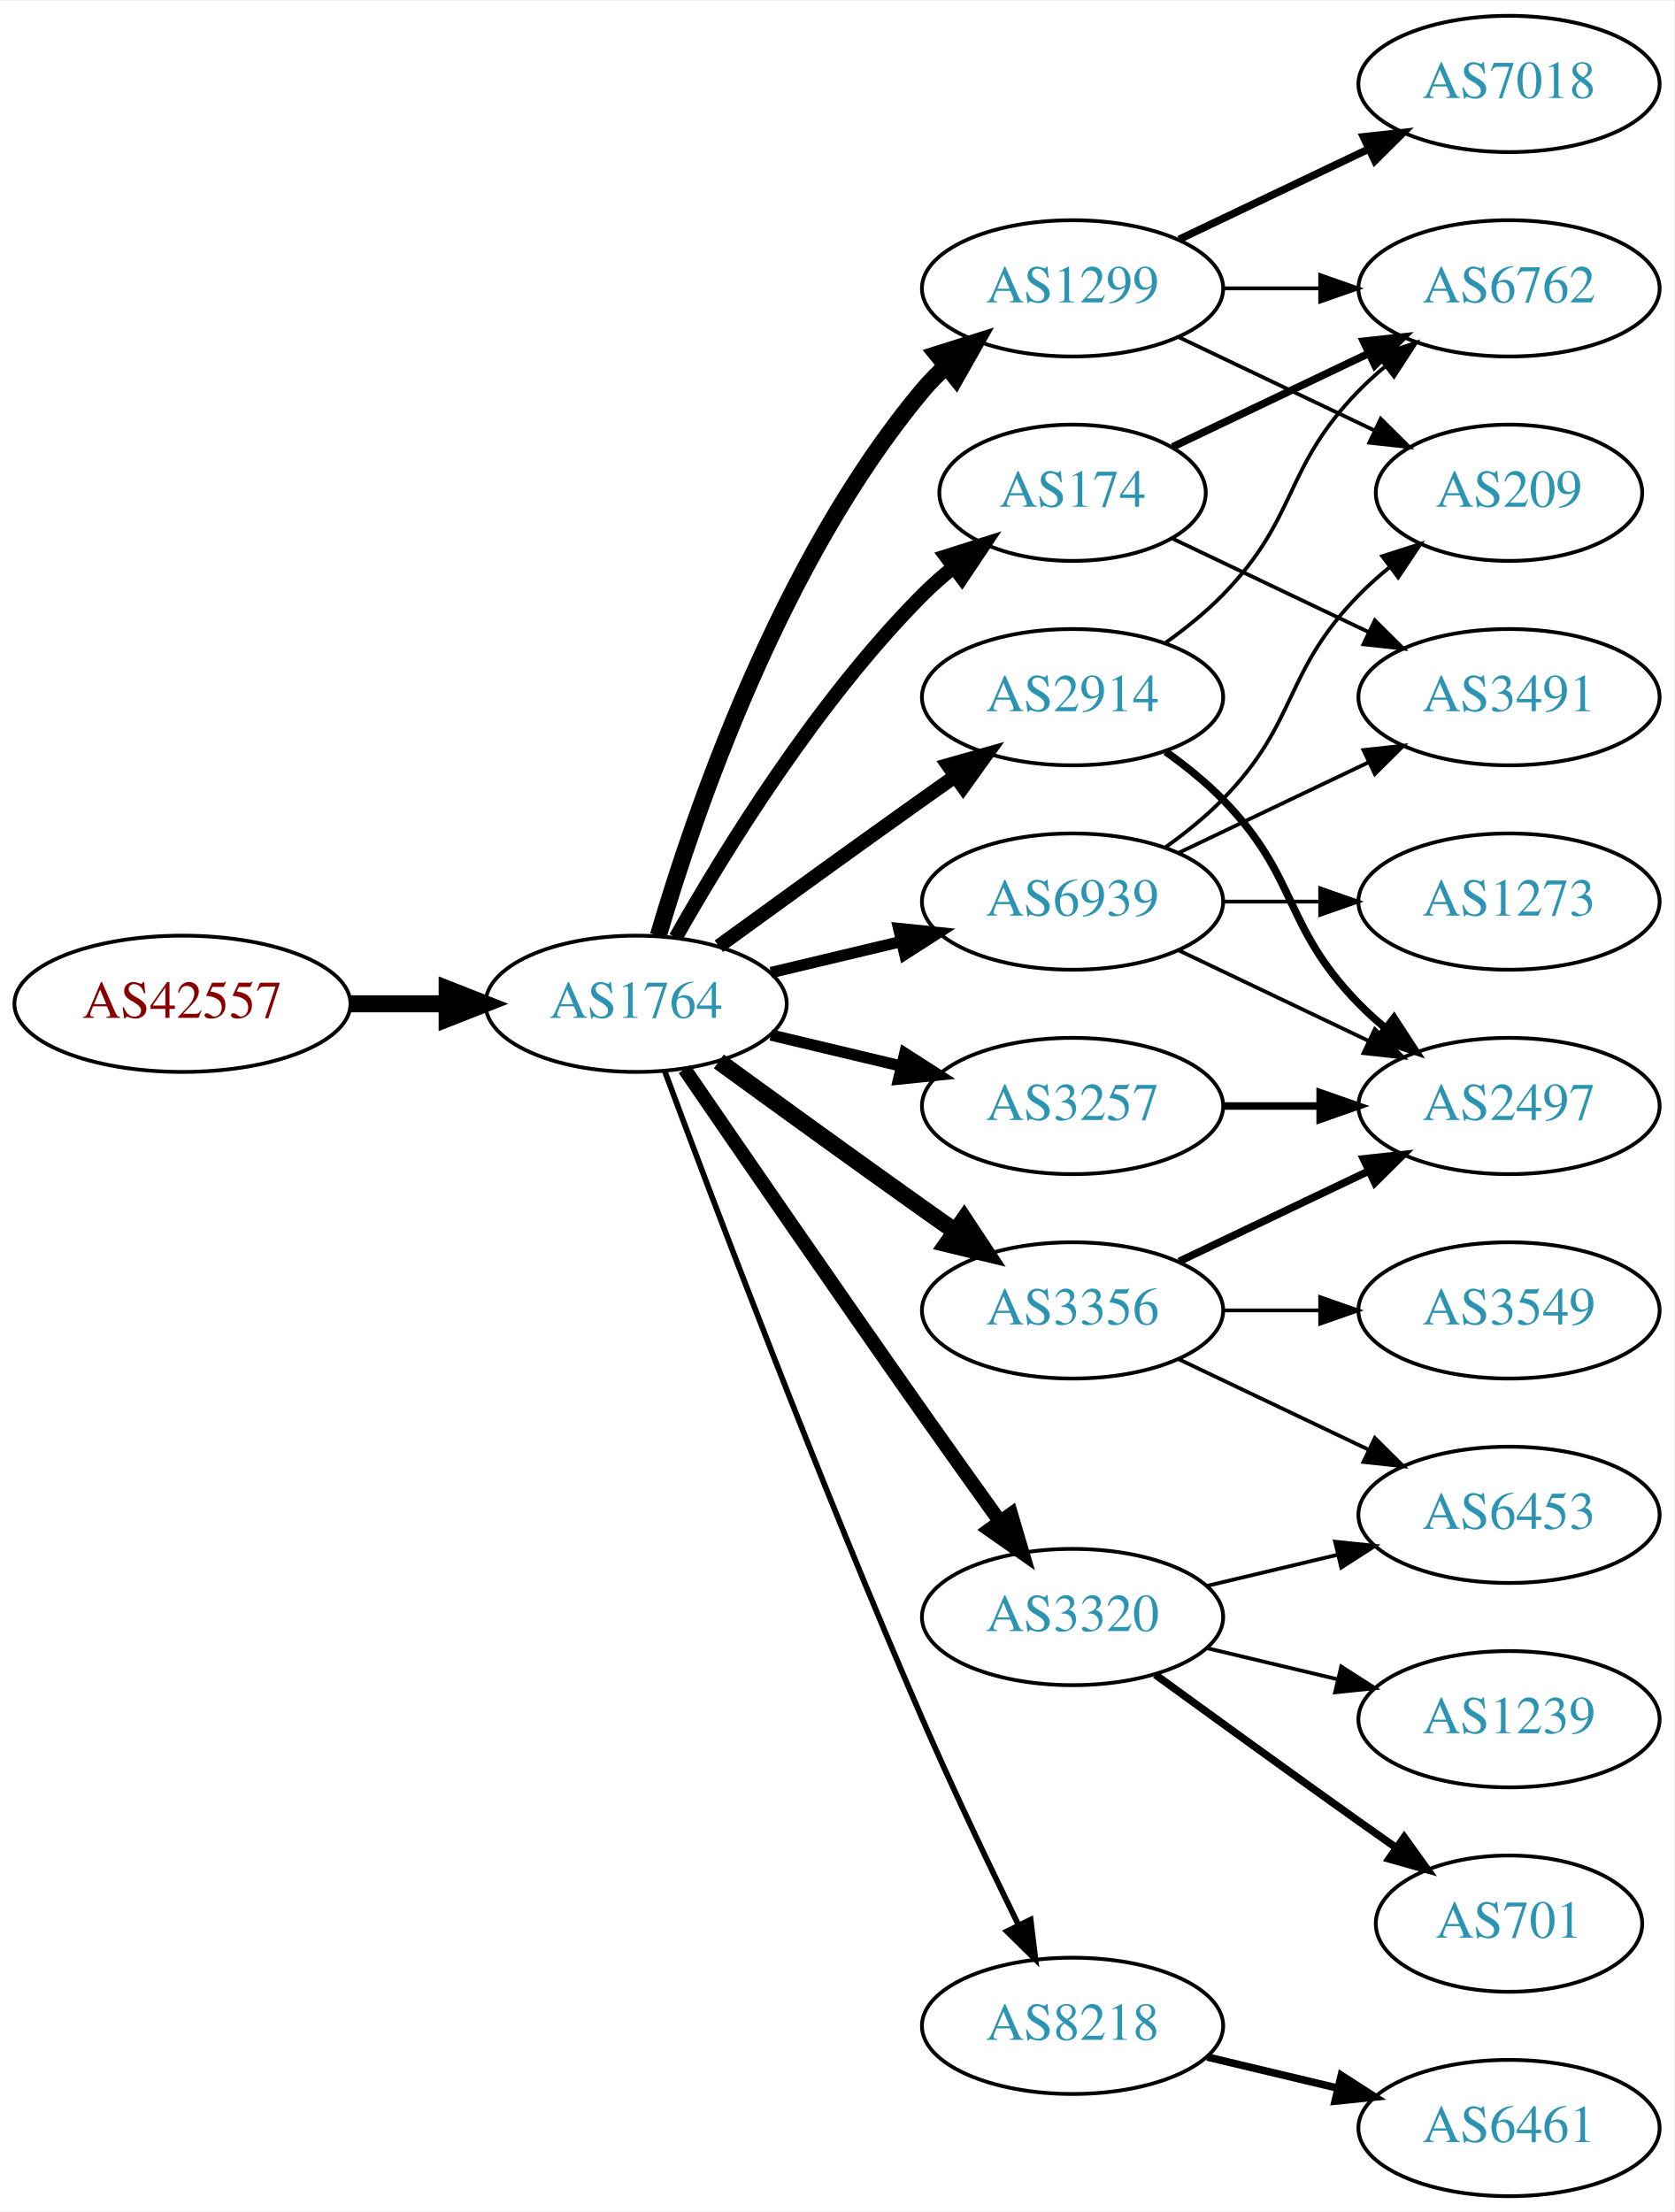
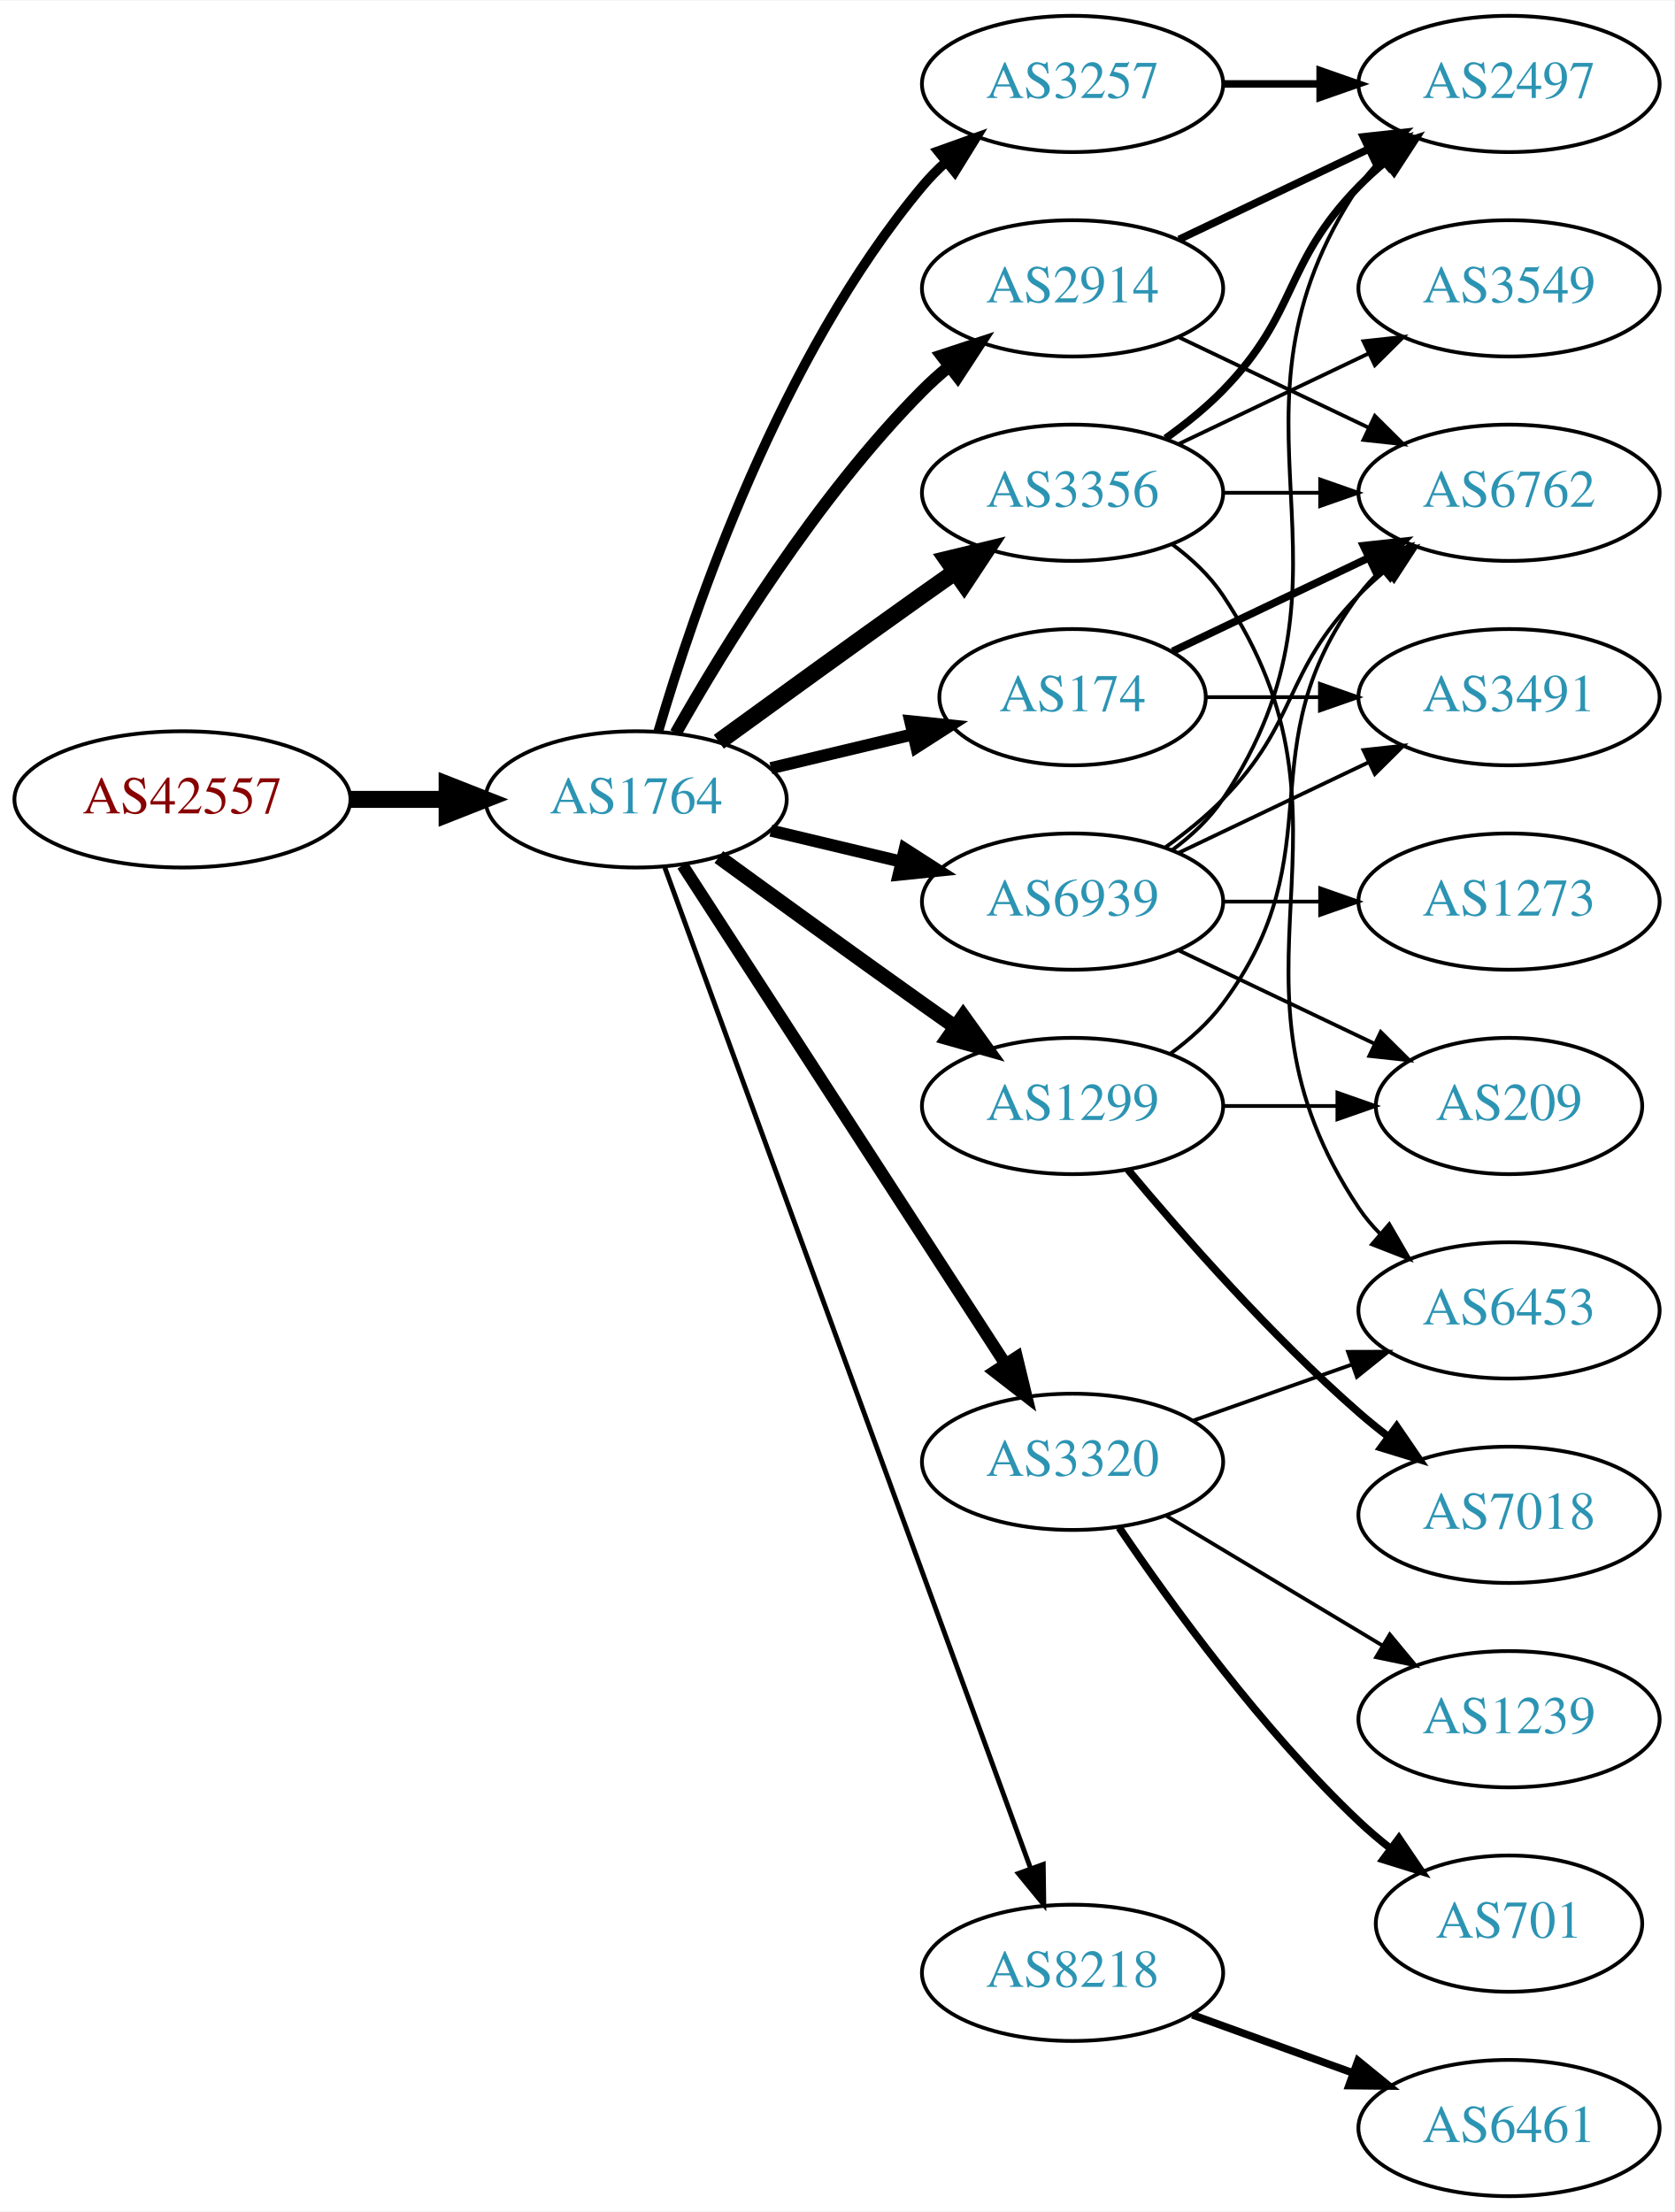
<svg xmlns="http://www.w3.org/2000/svg" xmlns:xlink="http://www.w3.org/1999/xlink" width="442pt" height="584pt" viewBox="0.00 0.00 442.27 584.00">
  <g id="graph0" class="graph" transform="scale(1 1) rotate(0) translate(4 580)">
    <polygon fill="white" stroke="none" points="-4,4 -4,-580 438.271,-580 438.271,4 -4,4" />
    <g id="node1" class="node">
      <g id="a_node1">
        <a xlink:href="/asn/42557" xlink:title="AS42557 ~ Xidras GmbH [AT]">
-           <ellipse fill="#ffffff" stroke="black" cx="44.196" cy="-315" rx="44.393" ry="18" />
-           <text text-anchor="middle" x="44.196" y="-311.3" font-family="Times,serif" font-size="14.00" fill="#880000">AS42557</text>
+           <ellipse fill="#ffffff" stroke="black" cx="44.196" cy="-369" rx="44.393" ry="18" />
+           <text text-anchor="middle" x="44.196" y="-365.3" font-family="Times,serif" font-size="14.00" fill="#880000">AS42557</text>
        </a>
      </g>
    </g>
    <g id="node2" class="node">
      <g id="a_node2">
        <a xlink:href="/asn/1764" xlink:title="AS1764 ~ NEXTLAYER-AS [AT]">
-           <ellipse fill="#ffffff" stroke="black" cx="164.039" cy="-315" rx="39.794" ry="18" />
-           <text text-anchor="middle" x="164.039" y="-311.3" font-family="Times,serif" font-size="14.00" fill="#2c94b3">AS1764</text>
+           <ellipse fill="#ffffff" stroke="black" cx="164.039" cy="-369" rx="39.794" ry="18" />
+           <text text-anchor="middle" x="164.039" y="-365.3" font-family="Times,serif" font-size="14.00" fill="#2c94b3">AS1764</text>
        </a>
      </g>
    </g>
    <g id="edge1" class="edge">
-       <path fill="none" stroke="black" stroke-width="4.5" d="M88.407,-315C96.72,-315 105.482,-315 113.965,-315" />
-       <polygon fill="black" stroke="black" stroke-width="4.5" points="114.123,-318.938 124.123,-315 114.123,-311.063 114.123,-318.938" />
+       <path fill="none" stroke="black" stroke-width="4.5" d="M88.407,-369C96.72,-369 105.482,-369 113.965,-369" />
+       <polygon fill="black" stroke="black" stroke-width="4.5" points="114.123,-372.938 124.123,-369 114.123,-365.063 114.123,-372.938" />
    </g>
    <g id="node3" class="node">
      <g id="a_node3">
-         <a xlink:href="/asn/2914" xlink:title="AS2914 ~ NTT America, Inc. [US]">
-           <ellipse fill="#ffffff" stroke="black" cx="279.332" cy="-396" rx="39.794" ry="18" />
-           <text text-anchor="middle" x="279.332" y="-392.3" font-family="Times,serif" font-size="14.00" fill="#2c94b3">AS2914</text>
+         <a xlink:href="/asn/3356" xlink:title="AS3356 ~ Level 3 Parent, LLC [US]">
+           <ellipse fill="#ffffff" stroke="black" cx="279.332" cy="-450" rx="39.794" ry="18" />
+           <text text-anchor="middle" x="279.332" y="-446.3" font-family="Times,serif" font-size="14.00" fill="#2c94b3">AS3356</text>
        </a>
      </g>
    </g>
    <g id="edge2" class="edge">
-       <path fill="none" stroke="black" stroke-width="3.75" d="M185.887,-330.222C200.821,-341.091 221.435,-356.025 239.685,-369 242.506,-371.005 245.449,-373.085 248.397,-375.159" />
-       <polygon fill="black" stroke="black" stroke-width="3.75" points="246.424,-378.05 256.621,-380.926 250.443,-372.319 246.424,-378.05" />
+       <path fill="none" stroke="black" stroke-width="4.5" d="M185.887,-384.222C200.821,-395.091 221.435,-410.025 239.685,-423 242.506,-425.005 245.449,-427.085 248.397,-429.159" />
+       <polygon fill="black" stroke="black" stroke-width="4.5" points="246.173,-432.409 256.621,-434.926 250.694,-425.961 246.173,-432.409" />
    </g>
    <g id="node4" class="node">
      <g id="a_node4">
-         <a xlink:href="/asn/3257" xlink:title="AS3257 ~ GTT [DE]">
-           <ellipse fill="#ffffff" stroke="black" cx="279.332" cy="-288" rx="39.794" ry="18" />
-           <text text-anchor="middle" x="279.332" y="-284.3" font-family="Times,serif" font-size="14.00" fill="#2c94b3">AS3257</text>
+         <a xlink:href="/asn/2914" xlink:title="AS2914 ~ NTT America, Inc. [US]">
+           <ellipse fill="#ffffff" stroke="black" cx="279.332" cy="-504" rx="39.794" ry="18" />
+           <text text-anchor="middle" x="279.332" y="-500.3" font-family="Times,serif" font-size="14.00" fill="#2c94b3">AS2914</text>
        </a>
      </g>
    </g>
    <g id="edge3" class="edge">
-       <path fill="none" stroke="black" stroke-width="3" d="M199.646,-306.752C210.517,-304.162 222.671,-301.265 234.114,-298.538" />
-       <polygon fill="black" stroke="black" stroke-width="3" points="235.02,-301.92 243.936,-296.197 233.397,-295.111 235.02,-301.92" />
+       <path fill="none" stroke="black" stroke-width="3.214" d="M174.498,-386.49C187.28,-409.096 211.712,-448.886 239.685,-477 241.796,-479.121 244.092,-481.188 246.477,-483.171" />
+       <polygon fill="black" stroke="black" stroke-width="3.214" points="244.73,-486.242 254.793,-489.556 248.993,-480.69 244.73,-486.242" />
    </g>
    <g id="node5" class="node">
      <g id="a_node5">
-         <a xlink:href="/asn/1299" xlink:title="AS1299 ~ Telia Carrier [EU]">
-           <ellipse fill="#ffffff" stroke="black" cx="279.332" cy="-504" rx="39.794" ry="18" />
-           <text text-anchor="middle" x="279.332" y="-500.3" font-family="Times,serif" font-size="14.00" fill="#2c94b3">AS1299</text>
+         <a xlink:href="/asn/174" xlink:title="AS174 ~ Cogent Communications [US]">
+           <ellipse fill="#ffffff" stroke="black" cx="279.332" cy="-396" rx="35.194" ry="18" />
+           <text text-anchor="middle" x="279.332" y="-392.3" font-family="Times,serif" font-size="14.00" fill="#2c94b3">AS174</text>
        </a>
      </g>
    </g>
    <g id="edge4" class="edge">
-       <path fill="none" stroke="black" stroke-width="4.5" d="M169.913,-333.002C179.227,-364.844 202.043,-431.981 239.685,-477 241.555,-479.237 243.654,-481.374 245.88,-483.396" />
-       <polygon fill="black" stroke="black" stroke-width="4.5" points="243.548,-486.574 253.799,-489.804 248.502,-480.452 243.548,-486.574" />
+       <path fill="none" stroke="black" stroke-width="3.214" d="M199.646,-377.248C211.44,-380.058 224.745,-383.229 237.013,-386.153" />
+       <polygon fill="black" stroke="black" stroke-width="3.214" points="236.479,-389.624 247.018,-388.537 238.101,-382.814 236.479,-389.624" />
    </g>
    <g id="node6" class="node">
      <g id="a_node6">
-         <a xlink:href="/asn/3356" xlink:title="AS3356 ~ Level 3 Parent, LLC [US]">
-           <ellipse fill="#ffffff" stroke="black" cx="279.332" cy="-234" rx="39.794" ry="18" />
-           <text text-anchor="middle" x="279.332" y="-230.3" font-family="Times,serif" font-size="14.00" fill="#2c94b3">AS3356</text>
+         <a xlink:href="/asn/1299" xlink:title="AS1299 ~ Telia Carrier [EU]">
+           <ellipse fill="#ffffff" stroke="black" cx="279.332" cy="-288" rx="39.794" ry="18" />
+           <text text-anchor="middle" x="279.332" y="-284.3" font-family="Times,serif" font-size="14.00" fill="#2c94b3">AS1299</text>
        </a>
      </g>
    </g>
    <g id="edge5" class="edge">
-       <path fill="none" stroke="black" stroke-width="4.5" d="M185.887,-299.778C200.821,-288.909 221.435,-273.975 239.685,-261 242.506,-258.995 245.449,-256.915 248.397,-254.841" />
-       <polygon fill="black" stroke="black" stroke-width="4.5" points="250.694,-258.039 256.621,-249.074 246.173,-251.591 250.694,-258.039" />
+       <path fill="none" stroke="black" stroke-width="3.857" d="M185.887,-353.778C200.821,-342.909 221.435,-327.975 239.685,-315 242.506,-312.995 245.449,-310.915 248.397,-308.841" />
+       <polygon fill="black" stroke="black" stroke-width="3.857" points="250.443,-311.681 256.621,-303.074 246.424,-305.95 250.443,-311.681" />
    </g>
    <g id="node7" class="node">
      <g id="a_node7">
-         <a xlink:href="/asn/8218" xlink:title="AS8218 ~ legacy Neotelecoms [FR]">
-           <ellipse fill="#ffffff" stroke="black" cx="279.332" cy="-45" rx="39.794" ry="18" />
-           <text text-anchor="middle" x="279.332" y="-41.3" font-family="Times,serif" font-size="14.00" fill="#2c94b3">AS8218</text>
+         <a xlink:href="/asn/3257" xlink:title="AS3257 ~ GTT [DE]">
+           <ellipse fill="#ffffff" stroke="black" cx="279.332" cy="-558" rx="39.794" ry="18" />
+           <text text-anchor="middle" x="279.332" y="-554.3" font-family="Times,serif" font-size="14.00" fill="#2c94b3">AS3257</text>
        </a>
      </g>
    </g>
    <g id="edge6" class="edge">
-       <path fill="none" stroke="black" stroke-width="1.5" d="M171.632,-297.113C184.176,-263.364 212.644,-188.104 239.685,-126 247.669,-107.663 257.363,-87.351 265.044,-71.654" />
-       <polygon fill="black" stroke="black" stroke-width="1.5" points="268.257,-73.053 269.534,-62.536 261.976,-69.961 268.257,-73.053" />
+       <path fill="none" stroke="black" stroke-width="2.571" d="M169.913,-387.002C179.227,-418.844 202.043,-485.981 239.685,-531 241.555,-533.237 243.654,-535.374 245.88,-537.396" />
+       <polygon fill="black" stroke="black" stroke-width="2.571" points="243.823,-540.234 253.799,-543.804 248.227,-534.793 243.823,-540.234" />
    </g>
    <g id="node8" class="node">
      <g id="a_node8">
-         <a xlink:href="/asn/174" xlink:title="AS174 ~ Cogent Communications [US]">
-           <ellipse fill="#ffffff" stroke="black" cx="279.332" cy="-450" rx="35.194" ry="18" />
-           <text text-anchor="middle" x="279.332" y="-446.3" font-family="Times,serif" font-size="14.00" fill="#2c94b3">AS174</text>
+         <a xlink:href="/asn/8218" xlink:title="AS8218 ~ legacy Neotelecoms [FR]">
+           <ellipse fill="#ffffff" stroke="black" cx="279.332" cy="-59" rx="39.794" ry="18" />
+           <text text-anchor="middle" x="279.332" y="-55.3" font-family="Times,serif" font-size="14.00" fill="#2c94b3">AS8218</text>
        </a>
      </g>
    </g>
    <g id="edge7" class="edge">
-       <path fill="none" stroke="black" stroke-width="3.75" d="M174.498,-332.49C187.28,-355.096 211.712,-394.886 239.685,-423 242.185,-425.513 244.946,-427.949 247.807,-430.261" />
-       <polygon fill="black" stroke="black" stroke-width="3.75" points="245.905,-433.21 256.004,-436.413 250.108,-427.611 245.905,-433.21" />
+       <path fill="none" stroke="black" stroke-width="1.286" d="M171.619,-350.993C190.587,-299.092 245.464,-148.936 268.239,-86.616" />
+       <polygon fill="black" stroke="black" stroke-width="1.286" points="271.587,-87.65 271.733,-77.057 265.013,-85.248 271.587,-87.65" />
    </g>
    <g id="node9" class="node">
      <g id="a_node9">
        <a xlink:href="/asn/3320" xlink:title="AS3320 ~ DTAG [DE]">
-           <ellipse fill="#ffffff" stroke="black" cx="279.332" cy="-153" rx="39.794" ry="18" />
-           <text text-anchor="middle" x="279.332" y="-149.3" font-family="Times,serif" font-size="14.00" fill="#2c94b3">AS3320</text>
+           <ellipse fill="#ffffff" stroke="black" cx="279.332" cy="-194" rx="39.794" ry="18" />
+           <text text-anchor="middle" x="279.332" y="-190.3" font-family="Times,serif" font-size="14.00" fill="#2c94b3">AS3320</text>
        </a>
      </g>
    </g>
    <g id="edge8" class="edge">
-       <path fill="none" stroke="black" stroke-width="3.75" d="M176.846,-297.731C191.489,-276.358 217.262,-238.88 239.685,-207 246.32,-197.567 253.67,-187.261 260.164,-178.205" />
-       <polygon fill="black" stroke="black" stroke-width="3.75" points="263.085,-180.138 266.076,-169.974 257.399,-176.054 263.085,-180.138" />
+       <path fill="none" stroke="black" stroke-width="3.214" d="M176.316,-351.581C196.335,-320.657 238.172,-256.033 261.573,-219.887" />
+       <polygon fill="black" stroke="black" stroke-width="3.214" points="264.604,-221.646 267.1,-211.349 258.727,-217.841 264.604,-221.646" />
    </g>
    <g id="node10" class="node">
      <g id="a_node10">
        <a xlink:href="/asn/6939" xlink:title="AS6939 ~ Hurricane Electric LLC [US]">
          <ellipse fill="#ffffff" stroke="black" cx="279.332" cy="-342" rx="39.794" ry="18" />
          <text text-anchor="middle" x="279.332" y="-338.3" font-family="Times,serif" font-size="14.00" fill="#2c94b3">AS6939</text>
        </a>
      </g>
    </g>
    <g id="edge9" class="edge">
-       <path fill="none" stroke="black" stroke-width="3" d="M199.646,-323.248C210.517,-325.838 222.671,-328.735 234.114,-331.462" />
-       <polygon fill="black" stroke="black" stroke-width="3" points="233.397,-334.889 243.936,-333.803 235.02,-328.08 233.397,-334.889" />
+       <path fill="none" stroke="black" stroke-width="3.214" d="M199.646,-360.752C210.517,-358.162 222.671,-355.265 234.114,-352.538" />
+       <polygon fill="black" stroke="black" stroke-width="3.214" points="235.02,-355.92 243.936,-350.197 233.397,-349.111 235.02,-355.92" />
+     </g>
+     <g id="node11" class="node">
+       <g id="a_node11">
+         <a xlink:href="/asn/6762" xlink:title="AS6762 ~ TELECOM ITALIA SPARKLE S.p.A. [IT]">
+           <ellipse fill="#ffffff" stroke="black" cx="394.625" cy="-450" rx="39.794" ry="18" />
+           <text text-anchor="middle" x="394.625" y="-446.3" font-family="Times,serif" font-size="14.00" fill="#2c94b3">AS6762</text>
+         </a>
+       </g>
+     </g>
+     <g id="edge10" class="edge">
+       <path fill="none" stroke="black" d="M319.004,-450C327.207,-450 335.971,-450 344.503,-450" />
+       <polygon fill="black" stroke="black" points="344.742,-453.5 354.742,-450 344.742,-446.5 344.742,-453.5" />
    </g>
    <g id="node12" class="node">
      <g id="a_node12">
-         <a xlink:href="/asn/6762" xlink:title="AS6762 ~ TELECOM ITALIA SPARKLE S.p.A. [IT]">
+         <a xlink:href="/asn/2497" xlink:title="AS2497 ~ Internet Initiative Japan Inc. [JP]">
+           <ellipse fill="#ffffff" stroke="black" cx="394.625" cy="-558" rx="39.794" ry="18" />
+           <text text-anchor="middle" x="394.625" y="-554.3" font-family="Times,serif" font-size="14.00" fill="#2c94b3">AS2497</text>
+         </a>
+       </g>
+     </g>
+     <g id="edge11" class="edge">
+       <path fill="none" stroke="black" stroke-width="2" d="M303.926,-464.389C309.182,-468.148 314.513,-472.437 318.978,-477 339.151,-497.617 334.806,-510.383 354.978,-531 357.071,-533.139 359.354,-535.218 361.731,-537.21" />
+       <polygon fill="black" stroke="black" stroke-width="2" points="359.974,-540.275 370.031,-543.611 364.249,-534.732 359.974,-540.275" />
+     </g>
+     <g id="node13" class="node">
+       <g id="a_node13">
+         <a xlink:href="/asn/6453" xlink:title="AS6453 ~ TATA COMMUNICATIONS (AMERICA) INC [US]">
+           <ellipse fill="#ffffff" stroke="black" cx="394.625" cy="-234" rx="39.794" ry="18" />
+           <text text-anchor="middle" x="394.625" y="-230.3" font-family="Times,serif" font-size="14.00" fill="#2c94b3">AS6453</text>
+         </a>
+       </g>
+     </g>
+     <g id="edge12" class="edge">
+       <path fill="none" stroke="black" d="M305.651,-436.393C310.707,-432.649 315.518,-428.169 318.978,-423 360.003,-361.706 313.954,-322.294 354.978,-261 356.6,-258.577 358.519,-256.305 360.621,-254.19" />
+       <polygon fill="black" stroke="black" points="362.988,-256.771 368.306,-247.607 358.434,-251.454 362.988,-256.771" />
+     </g>
+     <g id="node14" class="node">
+       <g id="a_node14">
+         <a xlink:href="/asn/3549" xlink:title="AS3549 ~ Level 3 Parent, LLC [US]">
          <ellipse fill="#ffffff" stroke="black" cx="394.625" cy="-504" rx="39.794" ry="18" />
-           <text text-anchor="middle" x="394.625" y="-500.3" font-family="Times,serif" font-size="14.00" fill="#2c94b3">AS6762</text>
-         </a>
-       </g>
+           <text text-anchor="middle" x="394.625" y="-500.3" font-family="Times,serif" font-size="14.00" fill="#2c94b3">AS3549</text>
+         </a>
+       </g>
+     </g>
+     <g id="edge13" class="edge">
+       <path fill="none" stroke="black" d="M307.468,-462.934C322.462,-470.081 341.283,-479.052 357.506,-486.785" />
+       <polygon fill="black" stroke="black" points="356.177,-490.028 366.71,-491.171 359.188,-483.709 356.177,-490.028" />
    </g>
    <g id="edge24" class="edge">
-       <path fill="none" stroke="black" d="M303.926,-410.389C309.182,-414.148 314.513,-418.437 318.978,-423 339.151,-443.617 334.806,-456.383 354.978,-477 357.071,-479.139 359.354,-481.218 361.731,-483.21" />
-       <polygon fill="black" stroke="black" points="359.974,-486.275 370.031,-489.611 364.249,-480.732 359.974,-486.275" />
+       <path fill="none" stroke="black" d="M307.468,-491.066C322.462,-483.919 341.283,-474.948 357.506,-467.215" />
+       <polygon fill="black" stroke="black" points="359.188,-470.291 366.71,-462.829 356.177,-463.972 359.188,-470.291" />
+     </g>
+     <g id="edge25" class="edge">
+       <path fill="none" stroke="black" stroke-width="2" d="M307.468,-516.934C322.462,-524.081 341.283,-533.052 357.506,-540.785" />
+       <polygon fill="black" stroke="black" stroke-width="2" points="356.177,-544.028 366.71,-545.171 359.188,-537.709 356.177,-544.028" />
+     </g>
+     <g id="edge16" class="edge">
+       <path fill="none" stroke="black" stroke-width="2" d="M305.757,-408.119C321.059,-415.413 340.783,-424.814 357.665,-432.86" />
+       <polygon fill="black" stroke="black" stroke-width="2" points="356.172,-436.026 366.705,-437.169 359.184,-429.707 356.172,-436.026" />
+     </g>
+     <g id="node16" class="node">
+       <g id="a_node16">
+         <a xlink:href="/asn/3491" xlink:title="AS3491 ~ PCCW Global, Inc. [US]">
+           <ellipse fill="#ffffff" stroke="black" cx="394.625" cy="-396" rx="39.794" ry="18" />
+           <text text-anchor="middle" x="394.625" y="-392.3" font-family="Times,serif" font-size="14.00" fill="#2c94b3">AS3491</text>
+         </a>
+       </g>
+     </g>
+     <g id="edge17" class="edge">
+       <path fill="none" stroke="black" d="M314.631,-396C324.008,-396 334.358,-396 344.393,-396" />
+       <polygon fill="black" stroke="black" points="344.681,-399.5 354.681,-396 344.681,-392.5 344.681,-399.5" />
+     </g>
+     <g id="edge21" class="edge">
+       <path fill="none" stroke="black" d="M305.262,-301.882C310.338,-305.611 315.256,-310.016 318.978,-315 349.249,-355.542 324.707,-382.458 354.978,-423 356.723,-425.336 358.73,-427.545 360.893,-429.617" />
+       <polygon fill="black" stroke="black" points="358.771,-432.405 368.694,-436.118 363.253,-427.027 358.771,-432.405" />
    </g>
    <g id="node19" class="node">
      <g id="a_node19">
-         <a xlink:href="/asn/2497" xlink:title="AS2497 ~ Internet Initiative Japan Inc. [JP]">
-           <ellipse fill="#ffffff" stroke="black" cx="394.625" cy="-288" rx="39.794" ry="18" />
-           <text text-anchor="middle" x="394.625" y="-284.3" font-family="Times,serif" font-size="14.00" fill="#2c94b3">AS2497</text>
+         <a xlink:href="/asn/7018" xlink:title="AS7018 ~ AT&amp;T Services, Inc. [US]">
+           <ellipse fill="#ffffff" stroke="black" cx="394.625" cy="-180" rx="39.794" ry="18" />
+           <text text-anchor="middle" x="394.625" y="-176.3" font-family="Times,serif" font-size="14.00" fill="#2c94b3">AS7018</text>
+         </a>
+       </g>
+     </g>
+     <g id="edge22" class="edge">
+       <path fill="none" stroke="black" stroke-width="2" d="M293.962,-271.183C308.244,-254.071 331.791,-227.255 354.978,-207 357.444,-204.846 360.082,-202.706 362.78,-200.628" />
+       <polygon fill="black" stroke="black" stroke-width="2" points="364.953,-203.375 370.934,-194.63 360.805,-197.736 364.953,-203.375" />
+     </g>
+     <g id="node20" class="node">
+       <g id="a_node20">
+         <a xlink:href="/asn/209" xlink:title="AS209 ~ CenturyLink Communications, LLC [US]">
+           <ellipse fill="#ffffff" stroke="black" cx="394.625" cy="-288" rx="35.194" ry="18" />
+           <text text-anchor="middle" x="394.625" y="-284.3" font-family="Times,serif" font-size="14.00" fill="#2c94b3">AS209</text>
        </a>
      </g>
    </g>
    <g id="edge23" class="edge">
-       <path fill="none" stroke="black" stroke-width="2" d="M303.926,-381.611C309.182,-377.852 314.513,-373.563 318.978,-369 339.151,-348.383 334.806,-335.617 354.978,-315 357.071,-312.861 359.354,-310.782 361.731,-308.79" />
-       <polygon fill="black" stroke="black" stroke-width="2" points="364.249,-311.268 370.031,-302.389 359.974,-305.725 364.249,-311.268" />
-     </g>
-     <g id="edge19" class="edge">
-       <path fill="none" stroke="black" stroke-width="2" d="M319.004,-288C327.207,-288 335.971,-288 344.503,-288" />
-       <polygon fill="black" stroke="black" stroke-width="2" points="344.742,-291.5 354.742,-288 344.742,-284.5 344.742,-291.5" />
+       <path fill="none" stroke="black" d="M319.004,-288C328.709,-288 339.2,-288 349.163,-288" />
+       <polygon fill="black" stroke="black" points="349.299,-291.5 359.299,-288 349.299,-284.5 349.299,-291.5" />
    </g>
    <g id="edge14" class="edge">
-       <path fill="none" stroke="black" d="M319.004,-504C327.207,-504 335.971,-504 344.503,-504" />
-       <polygon fill="black" stroke="black" points="344.742,-507.5 354.742,-504 344.742,-500.5 344.742,-507.5" />
-     </g>
-     <g id="node14" class="node">
-       <g id="a_node14">
-         <a xlink:href="/asn/7018" xlink:title="AS7018 ~ AT&amp;T Services, Inc. [US]">
-           <ellipse fill="#ffffff" stroke="black" cx="394.625" cy="-558" rx="39.794" ry="18" />
-           <text text-anchor="middle" x="394.625" y="-554.3" font-family="Times,serif" font-size="14.00" fill="#2c94b3">AS7018</text>
-         </a>
-       </g>
-     </g>
-     <g id="edge13" class="edge">
-       <path fill="none" stroke="black" stroke-width="2" d="M307.468,-516.934C322.462,-524.081 341.283,-533.052 357.506,-540.785" />
-       <polygon fill="black" stroke="black" stroke-width="2" points="356.177,-544.028 366.71,-545.171 359.188,-537.709 356.177,-544.028" />
+       <path fill="none" stroke="black" stroke-width="2" d="M319.004,-558C327.207,-558 335.971,-558 344.503,-558" />
+       <polygon fill="black" stroke="black" stroke-width="2" points="344.742,-561.5 354.742,-558 344.742,-554.5 344.742,-561.5" />
    </g>
    <g id="node15" class="node">
      <g id="a_node15">
-         <a xlink:href="/asn/209" xlink:title="AS209 ~ CenturyLink Communications, LLC [US]">
-           <ellipse fill="#ffffff" stroke="black" cx="394.625" cy="-450" rx="35.194" ry="18" />
-           <text text-anchor="middle" x="394.625" y="-446.3" font-family="Times,serif" font-size="14.00" fill="#2c94b3">AS209</text>
-         </a>
-       </g>
-     </g>
-     <g id="edge15" class="edge">
-       <path fill="none" stroke="black" d="M307.468,-491.066C322.9,-483.71 342.385,-474.423 358.92,-466.541" />
-       <polygon fill="black" stroke="black" points="360.741,-469.551 368.262,-462.089 357.729,-463.232 360.741,-469.551" />
-     </g>
-     <g id="node18" class="node">
-       <g id="a_node18">
-         <a xlink:href="/asn/6453" xlink:title="AS6453 ~ TATA COMMUNICATIONS (AMERICA) INC [US]">
-           <ellipse fill="#ffffff" stroke="black" cx="394.625" cy="-180" rx="39.794" ry="18" />
-           <text text-anchor="middle" x="394.625" y="-176.3" font-family="Times,serif" font-size="14.00" fill="#2c94b3">AS6453</text>
-         </a>
-       </g>
-     </g>
-     <g id="edge22" class="edge">
-       <path fill="none" stroke="black" d="M307.468,-221.066C322.462,-213.919 341.283,-204.948 357.506,-197.215" />
-       <polygon fill="black" stroke="black" points="359.188,-200.291 366.71,-192.829 356.177,-193.972 359.188,-200.291" />
-     </g>
-     <g id="edge20" class="edge">
-       <path fill="none" stroke="black" stroke-width="2" d="M307.468,-246.934C322.462,-254.081 341.283,-263.052 357.506,-270.785" />
-       <polygon fill="black" stroke="black" stroke-width="2" points="356.177,-274.028 366.71,-275.171 359.188,-267.709 356.177,-274.028" />
-     </g>
-     <g id="node20" class="node">
-       <g id="a_node20">
-         <a xlink:href="/asn/3549" xlink:title="AS3549 ~ Level 3 Parent, LLC [US]">
-           <ellipse fill="#ffffff" stroke="black" cx="394.625" cy="-234" rx="39.794" ry="18" />
-           <text text-anchor="middle" x="394.625" y="-230.3" font-family="Times,serif" font-size="14.00" fill="#2c94b3">AS3549</text>
-         </a>
-       </g>
-     </g>
-     <g id="edge21" class="edge">
-       <path fill="none" stroke="black" d="M319.004,-234C327.207,-234 335.971,-234 344.503,-234" />
-       <polygon fill="black" stroke="black" points="344.742,-237.5 354.742,-234 344.742,-230.5 344.742,-237.5" />
-     </g>
-     <g id="node11" class="node">
-       <g id="a_node11">
        <a xlink:href="/asn/6461" xlink:title="AS6461 ~ Zayo Bandwidth [US]">
          <ellipse fill="#ffffff" stroke="black" cx="394.625" cy="-18" rx="39.794" ry="18" />
          <text text-anchor="middle" x="394.625" y="-14.3" font-family="Times,serif" font-size="14.00" fill="#2c94b3">AS6461</text>
        </a>
      </g>
    </g>
-     <g id="edge10" class="edge">
-       <path fill="none" stroke="black" stroke-width="2" d="M314.939,-36.752C325.81,-34.162 337.964,-31.265 349.407,-28.538" />
-       <polygon fill="black" stroke="black" stroke-width="2" points="350.313,-31.92 359.229,-26.197 348.69,-25.111 350.313,-31.92" />
-     </g>
-     <g id="edge11" class="edge">
-       <path fill="none" stroke="black" stroke-width="2" d="M305.757,-462.119C321.059,-469.413 340.783,-478.814 357.665,-486.86" />
-       <polygon fill="black" stroke="black" stroke-width="2" points="356.172,-490.026 366.705,-491.169 359.184,-483.707 356.172,-490.026" />
-     </g>
-     <g id="node13" class="node">
-       <g id="a_node13">
-         <a xlink:href="/asn/3491" xlink:title="AS3491 ~ PCCW Global, Inc. [US]">
-           <ellipse fill="#ffffff" stroke="black" cx="394.625" cy="-396" rx="39.794" ry="18" />
-           <text text-anchor="middle" x="394.625" y="-392.3" font-family="Times,serif" font-size="14.00" fill="#2c94b3">AS3491</text>
-         </a>
-       </g>
-     </g>
-     <g id="edge12" class="edge">
-       <path fill="none" stroke="black" d="M305.757,-437.881C321.059,-430.587 340.783,-421.186 357.665,-413.14" />
-       <polygon fill="black" stroke="black" points="359.184,-416.293 366.705,-408.831 356.172,-409.974 359.184,-416.293" />
-     </g>
-     <g id="node16" class="node">
-       <g id="a_node16">
+     <g id="edge15" class="edge">
+       <path fill="none" stroke="black" stroke-width="2" d="M310.99,-47.905C323.963,-43.21 339.256,-37.676 353.137,-32.652" />
+       <polygon fill="black" stroke="black" stroke-width="2" points="354.729,-35.798 362.941,-29.104 352.347,-29.216 354.729,-35.798" />
+     </g>
+     <g id="edge20" class="edge">
+       <path fill="none" stroke="black" d="M311.289,-204.93C324.153,-209.472 339.259,-214.805 352.995,-219.655" />
+       <polygon fill="black" stroke="black" points="352.109,-223.054 362.704,-223.083 354.44,-216.453 352.109,-223.054" />
+     </g>
+     <g id="node17" class="node">
+       <g id="a_node17">
        <a xlink:href="/asn/701" xlink:title="AS701 ~ UUNET [US]">
          <ellipse fill="#ffffff" stroke="black" cx="394.625" cy="-72" rx="35.194" ry="18" />
          <text text-anchor="middle" x="394.625" y="-68.3" font-family="Times,serif" font-size="14.00" fill="#2c94b3">AS701</text>
        </a>
      </g>
    </g>
-     <g id="edge16" class="edge">
-       <path fill="none" stroke="black" stroke-width="2" d="M301.18,-137.778C316.114,-126.909 336.727,-111.975 354.978,-99 358.188,-96.718 361.557,-94.339 364.912,-91.982" />
-       <polygon fill="black" stroke="black" stroke-width="2" points="366.94,-94.834 373.123,-86.23 362.924,-89.101 366.94,-94.834" />
-     </g>
-     <g id="node17" class="node">
-       <g id="a_node17">
+     <g id="edge18" class="edge">
+       <path fill="none" stroke="black" stroke-width="2" d="M291.651,-176.622C305.225,-156.556 329.371,-123.208 354.978,-99 357.554,-96.565 360.365,-94.181 363.257,-91.9" />
+       <polygon fill="black" stroke="black" stroke-width="2" points="365.548,-94.558 371.496,-85.791 361.379,-88.936 365.548,-94.558" />
+     </g>
+     <g id="node18" class="node">
+       <g id="a_node18">
        <a xlink:href="/asn/1239" xlink:title="AS1239 ~ Sprint [US]">
          <ellipse fill="#ffffff" stroke="black" cx="394.625" cy="-126" rx="39.794" ry="18" />
          <text text-anchor="middle" x="394.625" y="-122.3" font-family="Times,serif" font-size="14.00" fill="#2c94b3">AS1239</text>
        </a>
      </g>
    </g>
-     <g id="edge17" class="edge">
-       <path fill="none" stroke="black" d="M314.939,-144.752C325.81,-142.162 337.964,-139.265 349.407,-136.538" />
-       <polygon fill="black" stroke="black" points="350.313,-139.92 359.229,-134.197 348.69,-133.111 350.313,-139.92" />
-     </g>
-     <g id="edge18" class="edge">
-       <path fill="none" stroke="black" d="M314.939,-161.248C325.81,-163.838 337.964,-166.735 349.407,-169.462" />
-       <polygon fill="black" stroke="black" points="348.69,-172.889 359.229,-171.803 350.313,-166.08 348.69,-172.889" />
+     <g id="edge19" class="edge">
+       <path fill="none" stroke="black" d="M304.082,-179.745C320.698,-169.771 343.094,-156.329 361.331,-145.383" />
+       <polygon fill="black" stroke="black" points="363.133,-148.384 369.906,-140.236 359.531,-142.382 363.133,-148.384" />
    </g>
    <g id="edge28" class="edge">
+       <path fill="none" stroke="black" d="M303.926,-356.389C309.182,-360.148 314.513,-364.437 318.978,-369 339.151,-389.617 334.806,-402.383 354.978,-423 357.071,-425.139 359.354,-427.218 361.731,-429.21" />
+       <polygon fill="black" stroke="black" points="359.974,-432.275 370.031,-435.611 364.249,-426.732 359.974,-432.275" />
+     </g>
+     <g id="edge27" class="edge">
+       <path fill="none" stroke="black" d="M305.651,-355.607C310.707,-359.351 315.518,-363.831 318.978,-369 360.003,-430.294 313.954,-469.706 354.978,-531 356.6,-533.423 358.519,-535.695 360.621,-537.81" />
+       <polygon fill="black" stroke="black" points="358.434,-540.546 368.306,-544.393 362.988,-535.229 358.434,-540.546" />
+     </g>
+     <g id="edge26" class="edge">
      <path fill="none" stroke="black" d="M307.468,-354.934C322.462,-362.081 341.283,-371.052 357.506,-378.785" />
      <polygon fill="black" stroke="black" points="356.177,-382.028 366.71,-383.171 359.188,-375.709 356.177,-382.028" />
    </g>
-     <g id="edge27" class="edge">
-       <path fill="none" stroke="black" d="M303.926,-356.389C309.182,-360.148 314.513,-364.437 318.978,-369 339.151,-389.617 334.806,-402.383 354.978,-423 357.457,-425.534 360.204,-427.983 363.056,-430.304" />
-       <polygon fill="black" stroke="black" points="361.148,-433.248 371.242,-436.468 365.359,-427.657 361.148,-433.248" />
-     </g>
-     <g id="edge25" class="edge">
-       <path fill="none" stroke="black" d="M307.468,-329.066C322.462,-321.919 341.283,-312.948 357.506,-305.215" />
-       <polygon fill="black" stroke="black" points="359.188,-308.291 366.71,-300.829 356.177,-301.972 359.188,-308.291" />
+     <g id="edge29" class="edge">
+       <path fill="none" stroke="black" d="M307.468,-329.066C322.9,-321.71 342.385,-312.423 358.92,-304.541" />
+       <polygon fill="black" stroke="black" points="360.741,-307.551 368.262,-300.089 357.729,-301.232 360.741,-307.551" />
    </g>
    <g id="node21" class="node">
      <g id="a_node21">
        <a xlink:href="/asn/1273" xlink:title="AS1273 ~ Vodafone Group PLC [EU]">
          <ellipse fill="#ffffff" stroke="black" cx="394.625" cy="-342" rx="39.794" ry="18" />
          <text text-anchor="middle" x="394.625" y="-338.3" font-family="Times,serif" font-size="14.00" fill="#2c94b3">AS1273</text>
        </a>
      </g>
    </g>
-     <g id="edge26" class="edge">
+     <g id="edge30" class="edge">
      <path fill="none" stroke="black" d="M319.004,-342C327.207,-342 335.971,-342 344.503,-342" />
      <polygon fill="black" stroke="black" points="344.742,-345.5 354.742,-342 344.742,-338.5 344.742,-345.5" />
    </g>
  </g>
</svg>
